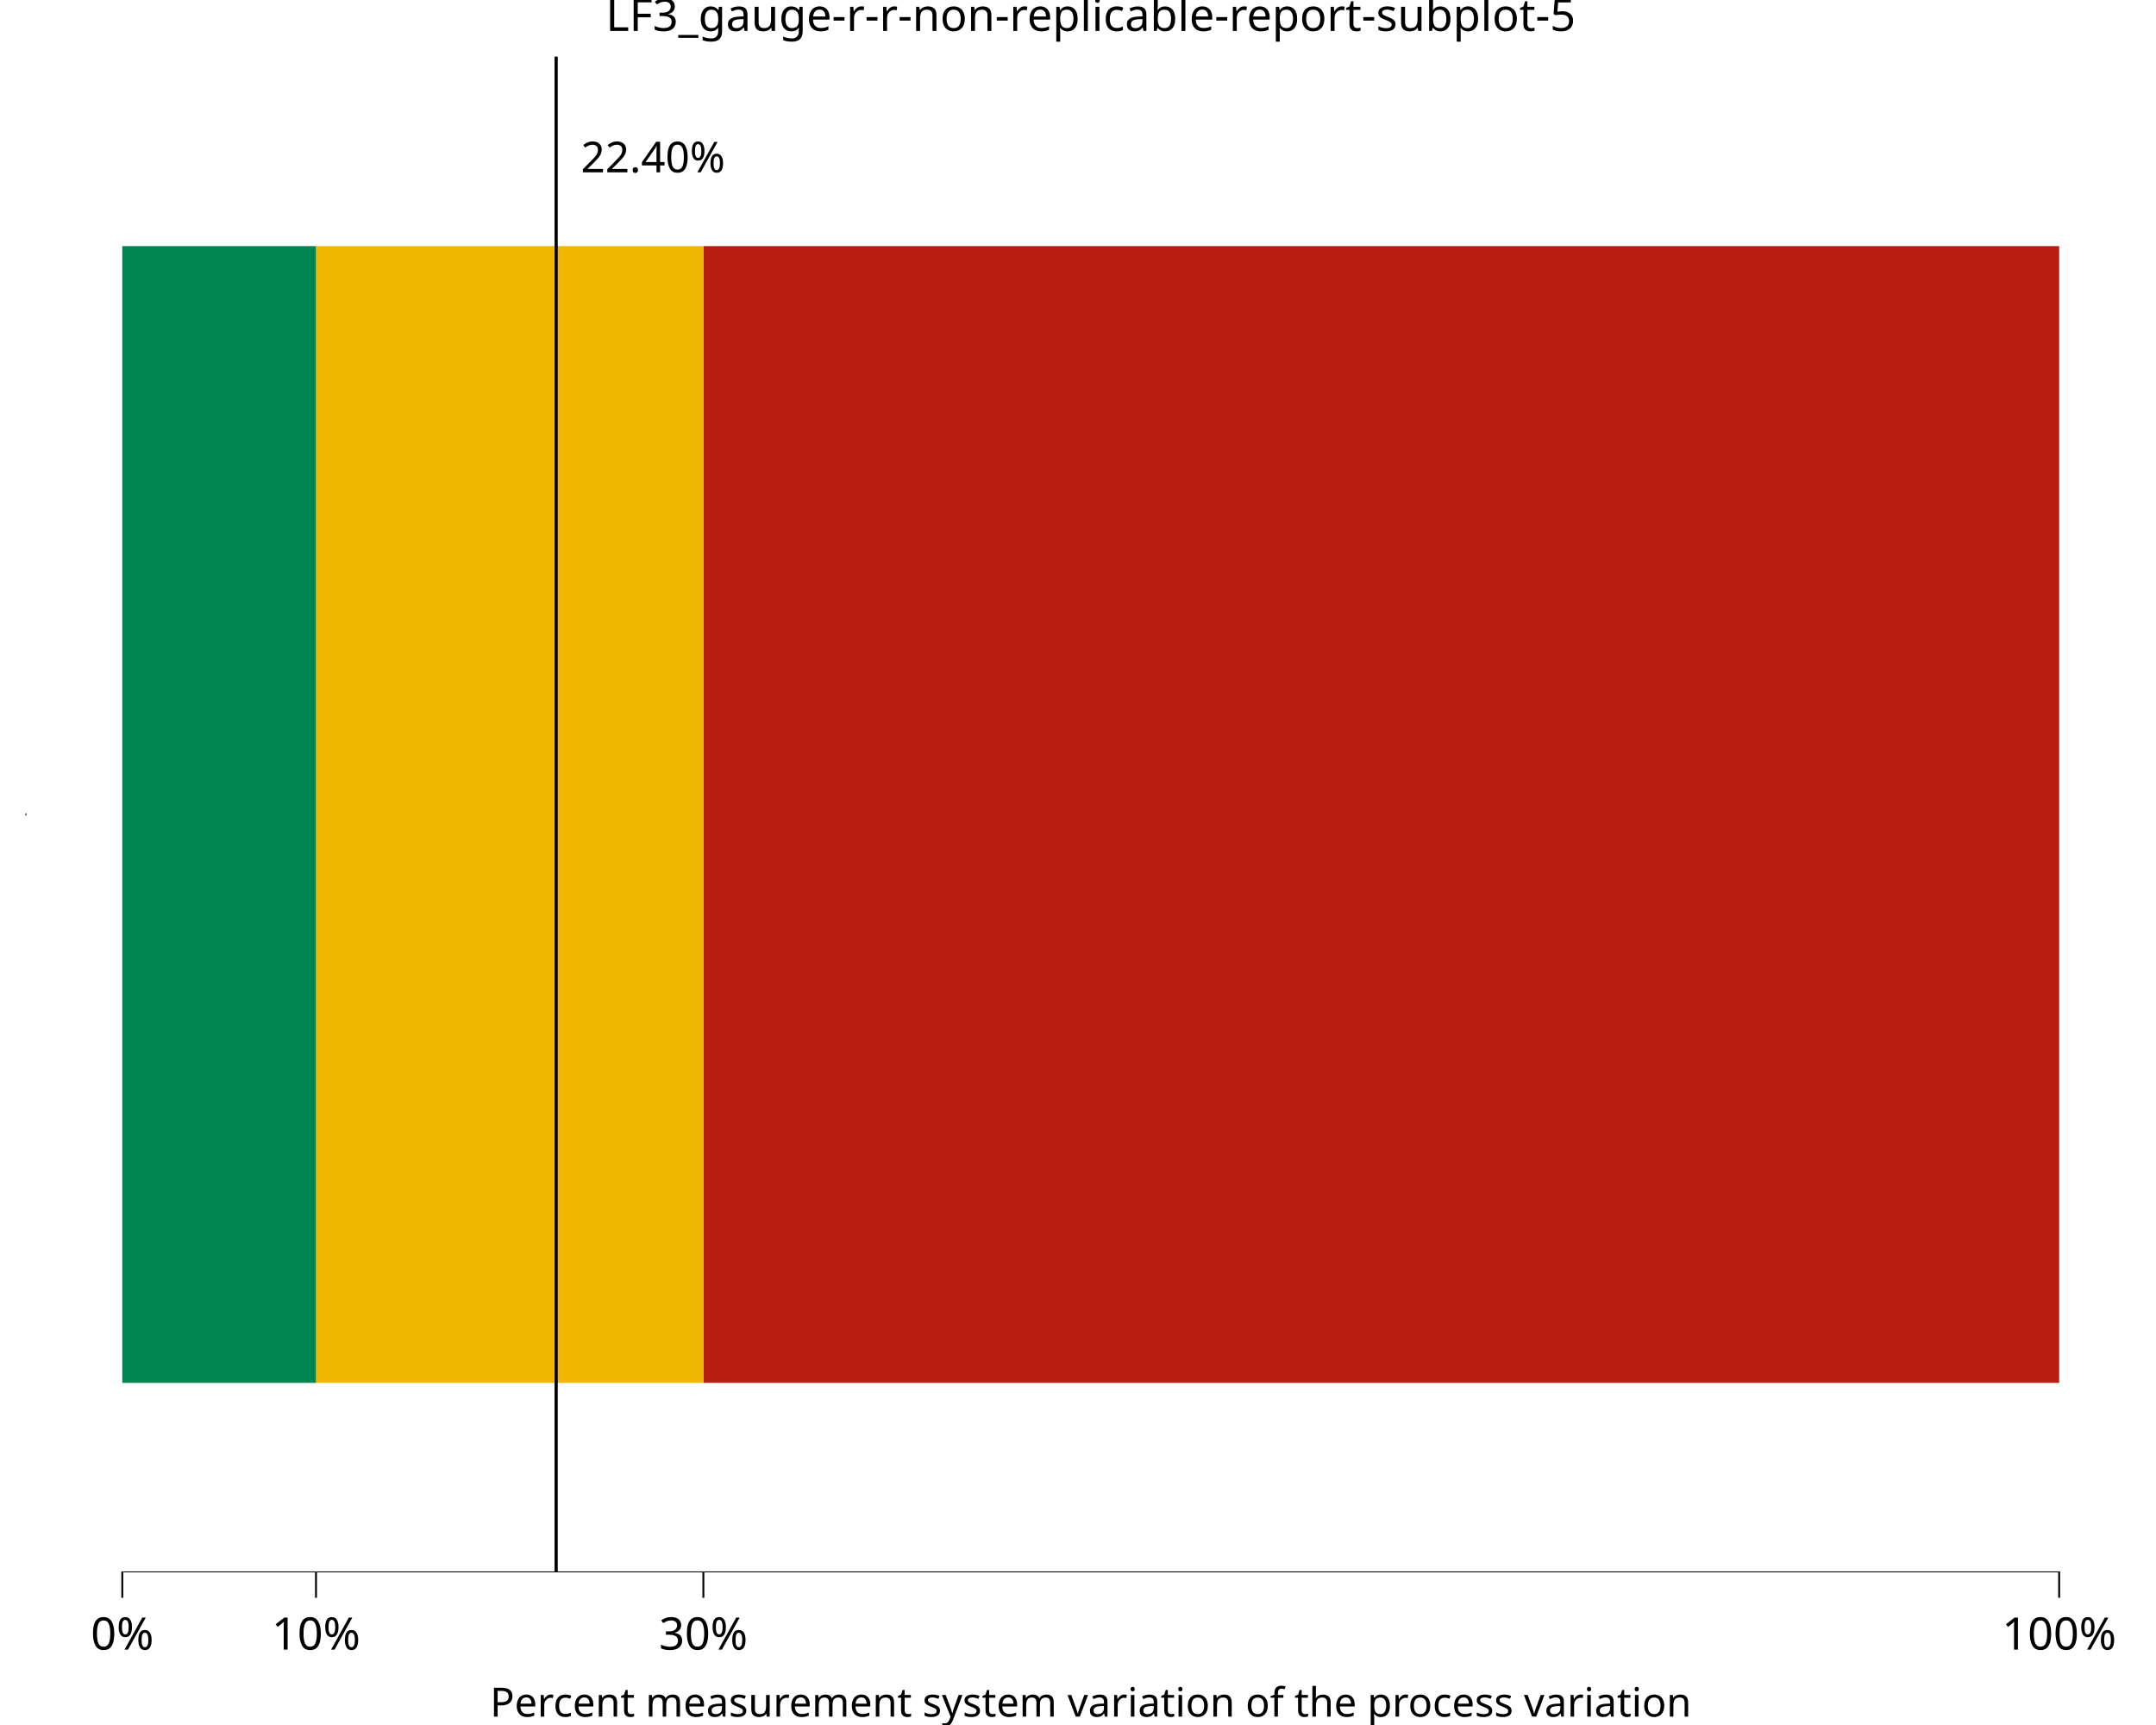
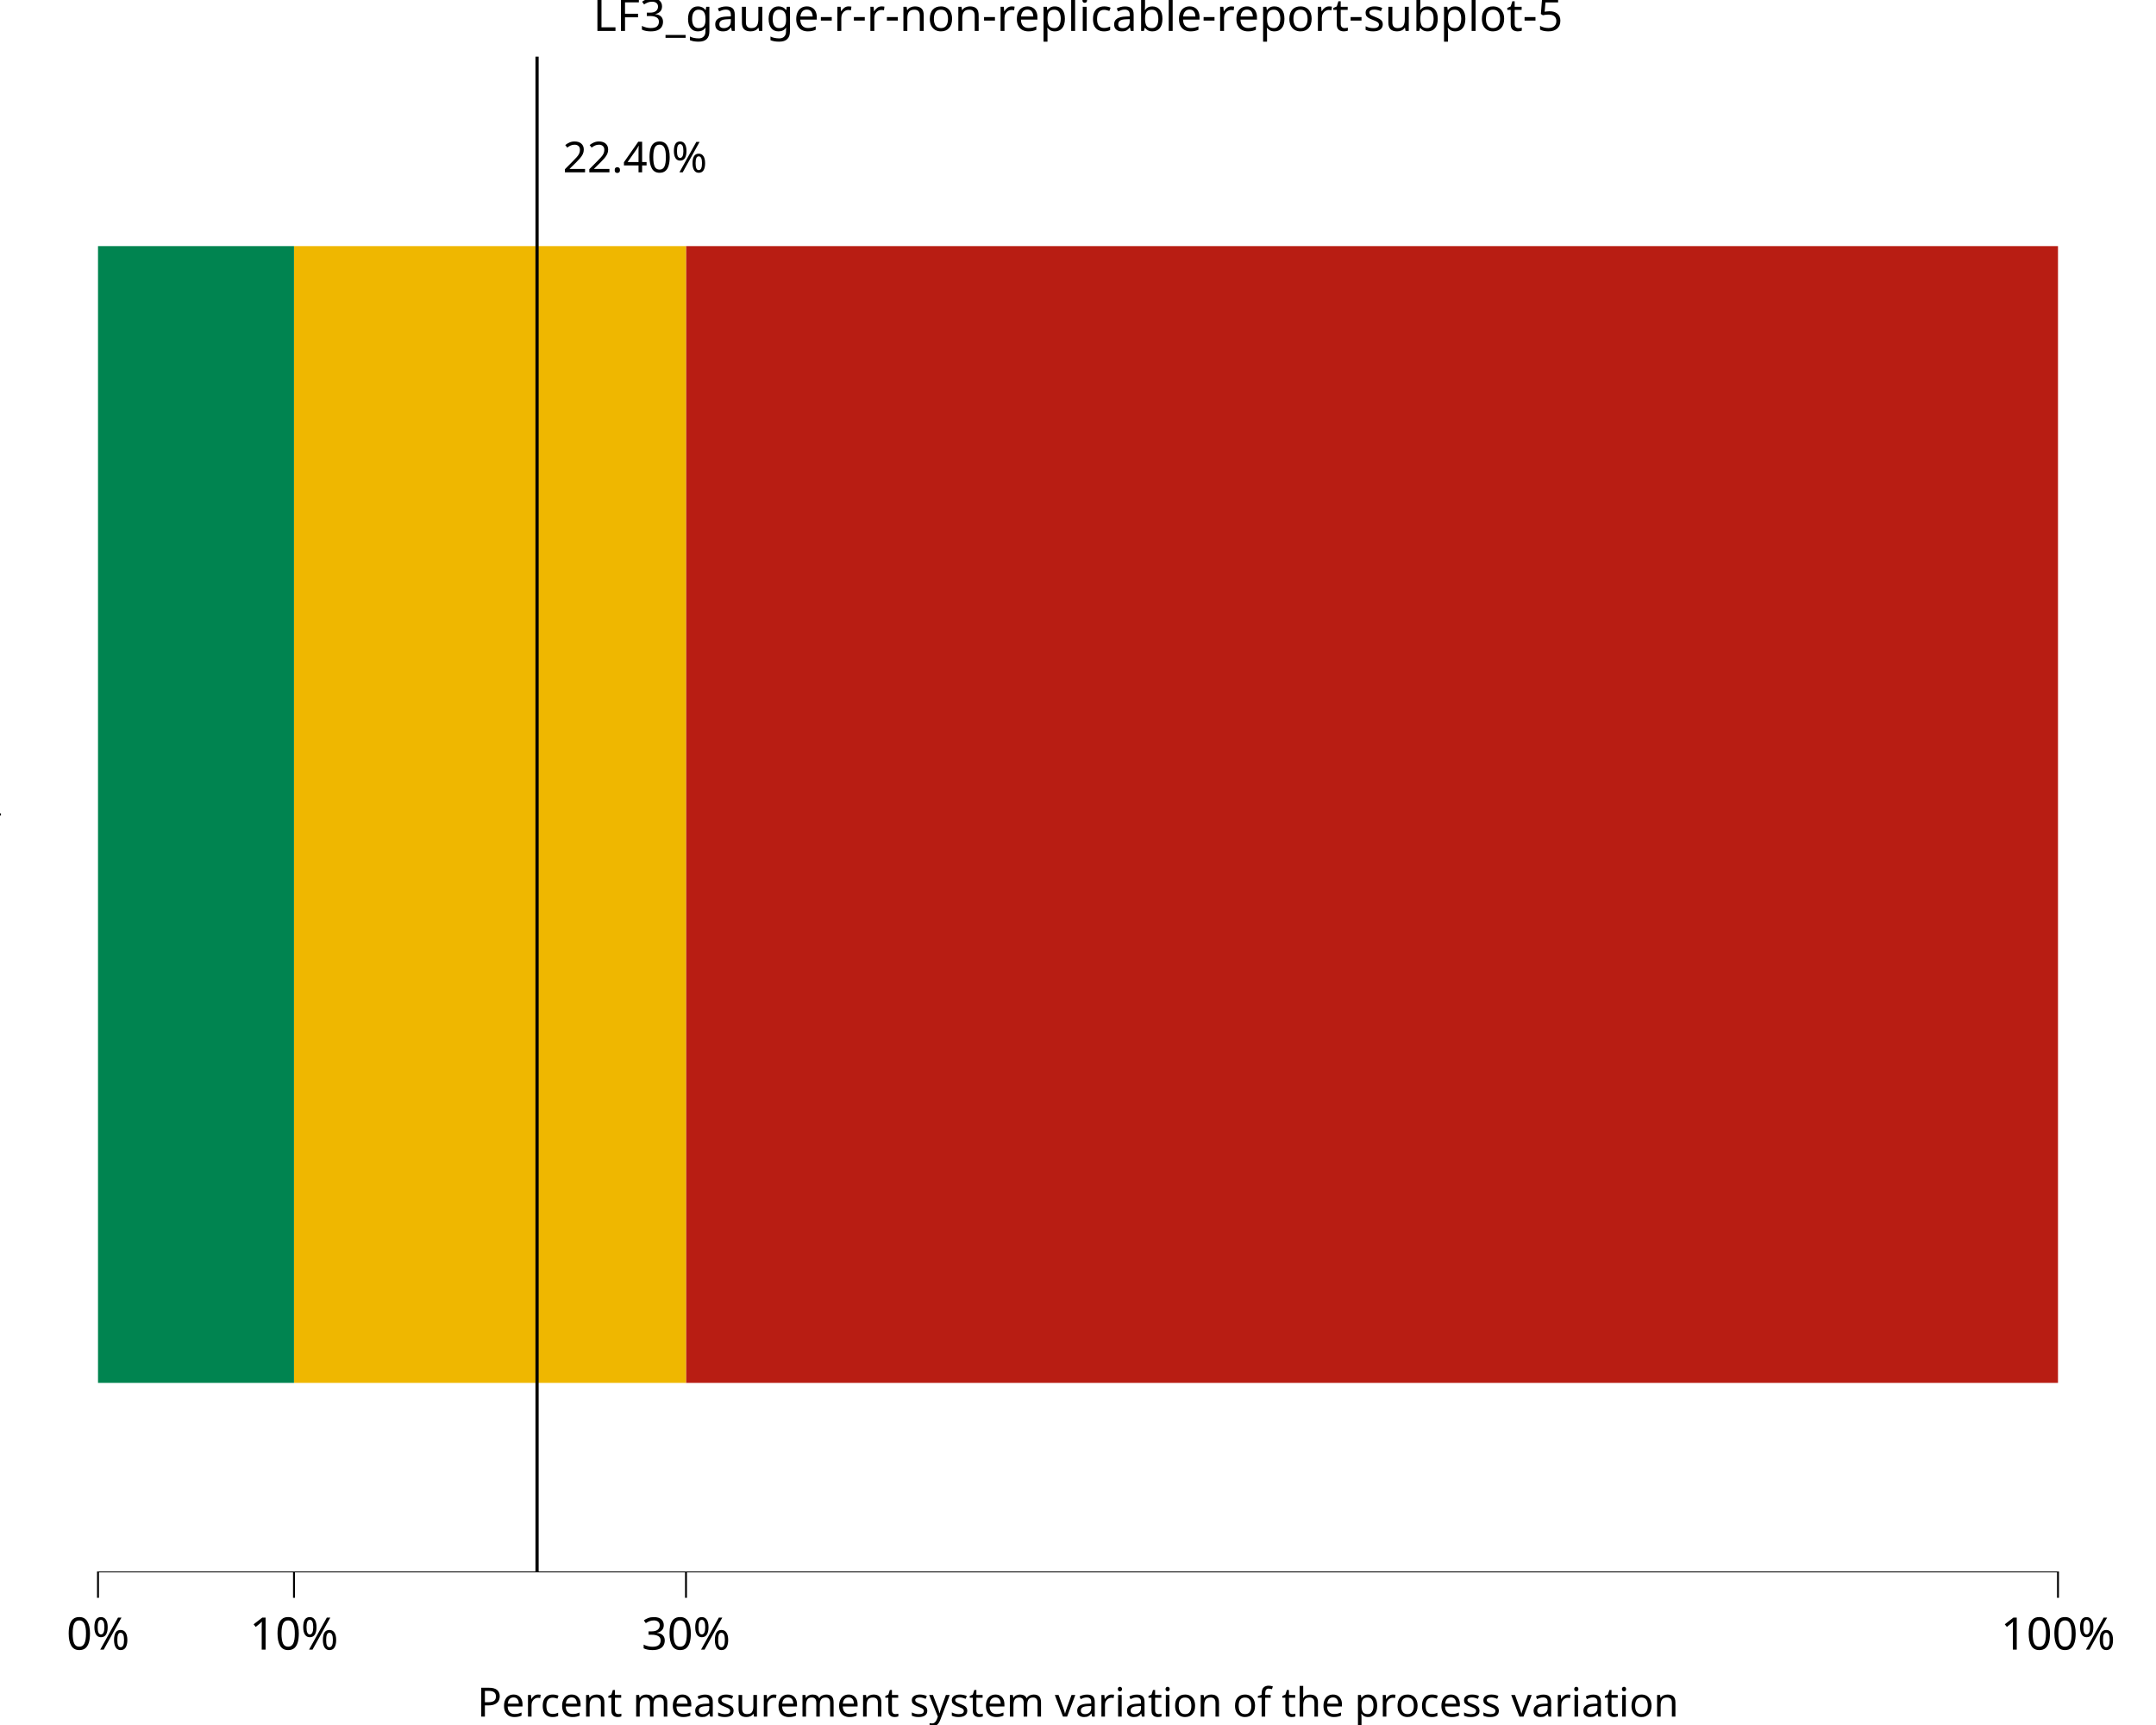
<svg xmlns="http://www.w3.org/2000/svg" class="svglite" data-engine-version="2.0" width="720.00pt" height="576.00pt" viewBox="0 0 720.00 576.00">
  <defs>
    <style type="text/css">
    .svglite line, .svglite polyline, .svglite polygon, .svglite path, .svglite rect, .svglite circle {
      fill: none;
      stroke: #000000;
      stroke-linecap: round;
      stroke-linejoin: round;
      stroke-miterlimit: 10.00;
    }
  </style>
  </defs>
  <rect width="100%" height="100%" style="stroke: none; fill: #FFFFFF;" />
  <defs>
    <clipPath id="cpMC4wMHw3MjAuMDB8MC4wMHw1NzYuMDA=">
      <rect x="0.00" y="0.00" width="720.00" height="576.00" />
    </clipPath>
  </defs>
  <g clip-path="url(#cpMC4wMHw3MjAuMDB8MC4wMHw1NzYuMDA=)">
    <rect x="0.00" y="0.00" width="720.00" height="576.00" style="stroke-width: 10.67; stroke: none;" />
  </g>
  <defs>
-     <clipPath id="cpOC41MHw3MjAuMDB8MTguOTJ8NTI1LjAz">
-       <rect x="8.50" y="18.92" width="711.50" height="506.11" />
+     <clipPath id="cpMC4wMHw3MjAuMDB8MTguOTJ8NTI1LjAz">
+       <rect x="0.00" y="18.92" width="720.00" height="506.11" />
    </clipPath>
  </defs>
-   <g clip-path="url(#cpOC41MHw3MjAuMDB8MTguOTJ8NTI1LjAz)">
-     <rect x="8.50" y="18.92" width="711.50" height="506.11" style="stroke-width: 10.67; stroke: none;" />
-     <rect x="234.89" y="82.18" width="452.77" height="379.58" style="stroke-width: 1.07; stroke: none; stroke-linecap: butt; stroke-linejoin: miter; fill: #B81D13;" />
-     <rect x="105.53" y="82.18" width="129.36" height="379.58" style="stroke-width: 1.07; stroke: none; stroke-linecap: butt; stroke-linejoin: miter; fill: #EFB700;" />
-     <rect x="40.84" y="82.18" width="64.68" height="379.58" style="stroke-width: 1.07; stroke: none; stroke-linecap: butt; stroke-linejoin: miter; fill: #008450;" />
-     <line x1="185.73" y1="525.03" x2="185.73" y2="18.92" style="stroke-width: 1.07; stroke-linecap: butt;" />
-     <line x1="40.53" y1="525.03" x2="687.98" y2="525.03" style="stroke-width: 0.64; stroke-linecap: butt;" />
-     <line x1="8.50" y1="272.29" x2="8.50" y2="271.65" style="stroke-width: 0.64; stroke-linecap: butt;" />
-     <text x="218.07" y="57.55" text-anchor="middle" style="font-size: 14.23px; font-family: sans;" textLength="48.25px" lengthAdjust="spacingAndGlyphs">22.40%</text>
-     <rect x="8.50" y="18.92" width="711.50" height="506.11" style="stroke-width: 0.00; stroke: none;" />
+   <g clip-path="url(#cpMC4wMHw3MjAuMDB8MTguOTJ8NTI1LjAz)">
+     <rect x="0.00" y="18.92" width="720.00" height="506.11" style="stroke-width: 10.67; stroke: none;" />
+     <rect x="229.09" y="82.18" width="458.18" height="379.58" style="stroke-width: 1.07; stroke: none; stroke-linecap: butt; stroke-linejoin: miter; fill: #B81D13;" />
+     <rect x="98.18" y="82.18" width="130.91" height="379.58" style="stroke-width: 1.07; stroke: none; stroke-linecap: butt; stroke-linejoin: miter; fill: #EFB700;" />
+     <rect x="32.73" y="82.18" width="65.45" height="379.58" style="stroke-width: 1.07; stroke: none; stroke-linecap: butt; stroke-linejoin: miter; fill: #008450;" />
+     <line x1="179.35" y1="525.03" x2="179.35" y2="18.92" style="stroke-width: 1.07; stroke-linecap: butt;" />
+     <line x1="32.41" y1="525.03" x2="687.59" y2="525.03" style="stroke-width: 0.64; stroke-linecap: butt;" />
+     <line x1="0.00" y1="272.29" x2="0.00" y2="271.65" style="stroke-width: 0.64; stroke-linecap: butt;" />
+     <text x="212.07" y="57.55" text-anchor="middle" style="font-size: 14.23px; font-family: sans;" textLength="48.25px" lengthAdjust="spacingAndGlyphs">22.40%</text>
+     <rect x="0.00" y="18.92" width="720.00" height="506.11" style="stroke-width: 0.00; stroke: none;" />
  </g>
  <g clip-path="url(#cpMC4wMHw3MjAuMDB8MC4wMHw1NzYuMDA=)">
-     <polyline points="8.50,525.03 8.50,18.92 " style="stroke-width: 0.00; stroke: none; stroke-linecap: butt;" />
-     <polyline points="8.50,525.03 720.00,525.03 " style="stroke-width: 0.00; stroke: none; stroke-linecap: butt;" />
-     <polyline points="40.84,533.53 40.84,525.03 " style="stroke-width: 0.64; stroke-linecap: butt;" />
-     <polyline points="105.53,533.53 105.53,525.03 " style="stroke-width: 0.64; stroke-linecap: butt;" />
-     <polyline points="234.89,533.53 234.89,525.03 " style="stroke-width: 0.64; stroke-linecap: butt;" />
-     <polyline points="687.66,533.53 687.66,525.03 " style="stroke-width: 0.64; stroke-linecap: butt;" />
-     <text x="40.84" y="550.83" text-anchor="middle" style="font-size: 15.00px; font-family: sans;" textLength="21.68px" lengthAdjust="spacingAndGlyphs">0%</text>
-     <text x="105.53" y="550.83" text-anchor="middle" style="font-size: 15.00px; font-family: sans;" textLength="30.02px" lengthAdjust="spacingAndGlyphs">10%</text>
-     <text x="234.89" y="550.83" text-anchor="middle" style="font-size: 15.00px; font-family: sans;" textLength="30.02px" lengthAdjust="spacingAndGlyphs">30%</text>
-     <text x="687.66" y="550.83" text-anchor="middle" style="font-size: 15.00px; font-family: sans;" textLength="38.37px" lengthAdjust="spacingAndGlyphs">100%</text>
-     <text x="364.25" y="573.20" text-anchor="middle" style="font-size: 13.50px; font-family: sans;" textLength="377.49px" lengthAdjust="spacingAndGlyphs">Percent measurement system variation of the process variation</text>
-     <text x="364.25" y="10.32" text-anchor="middle" style="font-size: 15.00px; font-family: sans;" textLength="306.00px" lengthAdjust="spacingAndGlyphs">LF3_gauge-r-r-non-replicable-report-subplot-5</text>
+     <polyline points="0.00,525.03 0.00,18.92 " style="stroke-width: 0.00; stroke: none; stroke-linecap: butt;" />
+     <polyline points="0.00,525.03 720.00,525.03 " style="stroke-width: 0.00; stroke: none; stroke-linecap: butt;" />
+     <polyline points="32.73,533.53 32.73,525.03 " style="stroke-width: 0.64; stroke-linecap: butt;" />
+     <polyline points="98.18,533.53 98.18,525.03 " style="stroke-width: 0.64; stroke-linecap: butt;" />
+     <polyline points="229.09,533.53 229.09,525.03 " style="stroke-width: 0.64; stroke-linecap: butt;" />
+     <polyline points="687.27,533.53 687.27,525.03 " style="stroke-width: 0.64; stroke-linecap: butt;" />
+     <text x="32.73" y="550.83" text-anchor="middle" style="font-size: 15.00px; font-family: sans;" textLength="21.68px" lengthAdjust="spacingAndGlyphs">0%</text>
+     <text x="98.18" y="550.83" text-anchor="middle" style="font-size: 15.00px; font-family: sans;" textLength="30.02px" lengthAdjust="spacingAndGlyphs">10%</text>
+     <text x="229.09" y="550.83" text-anchor="middle" style="font-size: 15.00px; font-family: sans;" textLength="30.02px" lengthAdjust="spacingAndGlyphs">30%</text>
+     <text x="687.27" y="550.83" text-anchor="middle" style="font-size: 15.00px; font-family: sans;" textLength="38.37px" lengthAdjust="spacingAndGlyphs">100%</text>
+     <text x="360.00" y="573.20" text-anchor="middle" style="font-size: 13.50px; font-family: sans;" textLength="377.49px" lengthAdjust="spacingAndGlyphs">Percent measurement system variation of the process variation</text>
+     <text x="360.00" y="10.32" text-anchor="middle" style="font-size: 15.00px; font-family: sans;" textLength="306.00px" lengthAdjust="spacingAndGlyphs">LF3_gauge-r-r-non-replicable-report-subplot-5</text>
  </g>
</svg>
